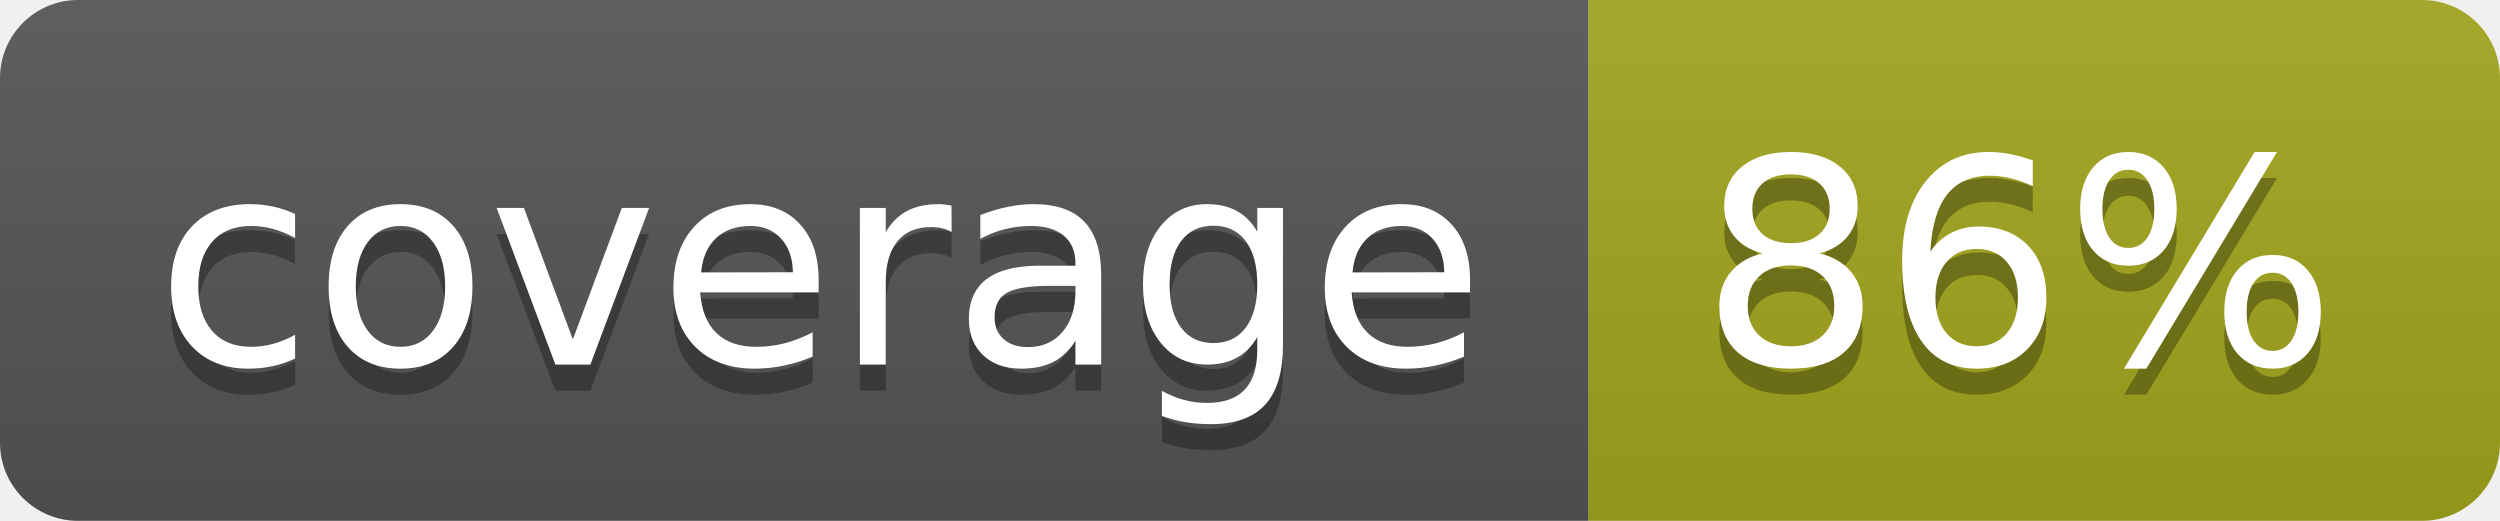
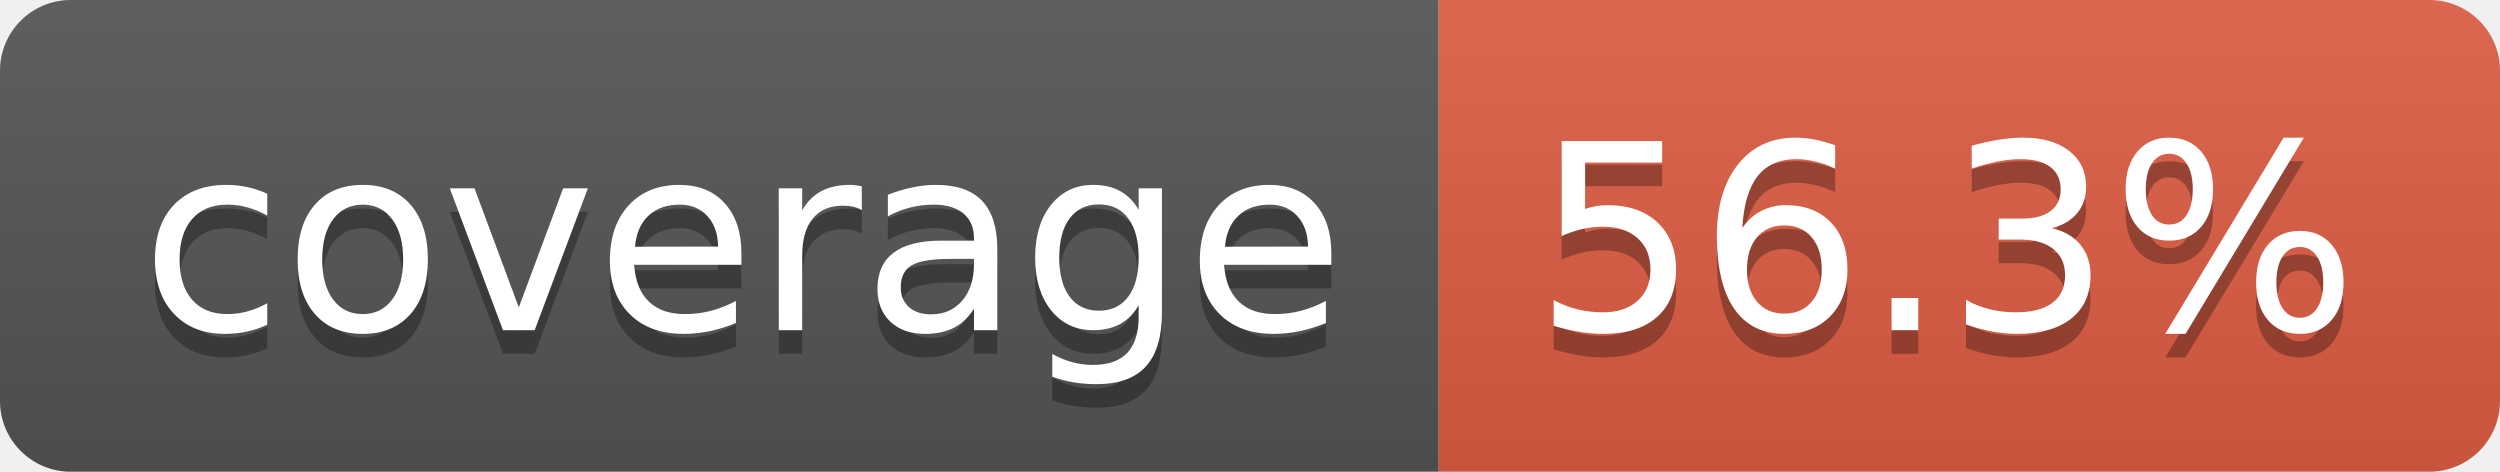
- <svg xmlns="http://www.w3.org/2000/svg" width="96" height="20" role="img" aria-label="coverage: 86%">
+ <svg xmlns="http://www.w3.org/2000/svg" width="106" height="20" role="img" aria-label="coverage: 56.3%">
  <linearGradient id="s" x2="0" y2="100%">
    <stop offset="0" stop-color="#bbb" stop-opacity=".1" />
    <stop offset="1" stop-opacity=".1" />
  </linearGradient>
  <clipPath id="r">
-     <rect width="96" height="20" rx="3" fill="#fff" />
+     <rect width="106" height="20" rx="3" fill="#fff" />
  </clipPath>
  <g clip-path="url(#r)">
    <rect width="61" height="20" fill="#555" />
-     <rect x="61" width="35" height="20" fill="#a4a61d" />
-     <rect width="96" height="20" fill="url(#s)" />
+     <rect x="61" width="45" height="20" fill="#e05d44" />
+     <rect width="106" height="20" fill="url(#s)" />
  </g>
  <g fill="#fff" text-anchor="middle" font-family="Verdana,Geneva,DejaVu Sans,sans-serif" text-rendering="geometricPrecision" font-size="110">
    <text aria-hidden="true" x="315" y="150" fill="#010101" fill-opacity=".3" transform="scale(.1)" textLength="510">coverage</text>
    <text x="315" y="140" transform="scale(.1)" fill="#fff" textLength="510">coverage</text>
-     <text aria-hidden="true" x="775" y="150" fill="#010101" fill-opacity=".3" transform="scale(.1)" textLength="245">86%</text>
-     <text x="775" y="140" transform="scale(.1)" fill="#fff" textLength="245">86%</text>
+     <text aria-hidden="true" x="825" y="150" fill="#010101" fill-opacity=".3" transform="scale(.1)" textLength="350">56.3%</text>
+     <text x="825" y="140" transform="scale(.1)" fill="#fff" textLength="350">56.3%</text>
  </g>
</svg>
